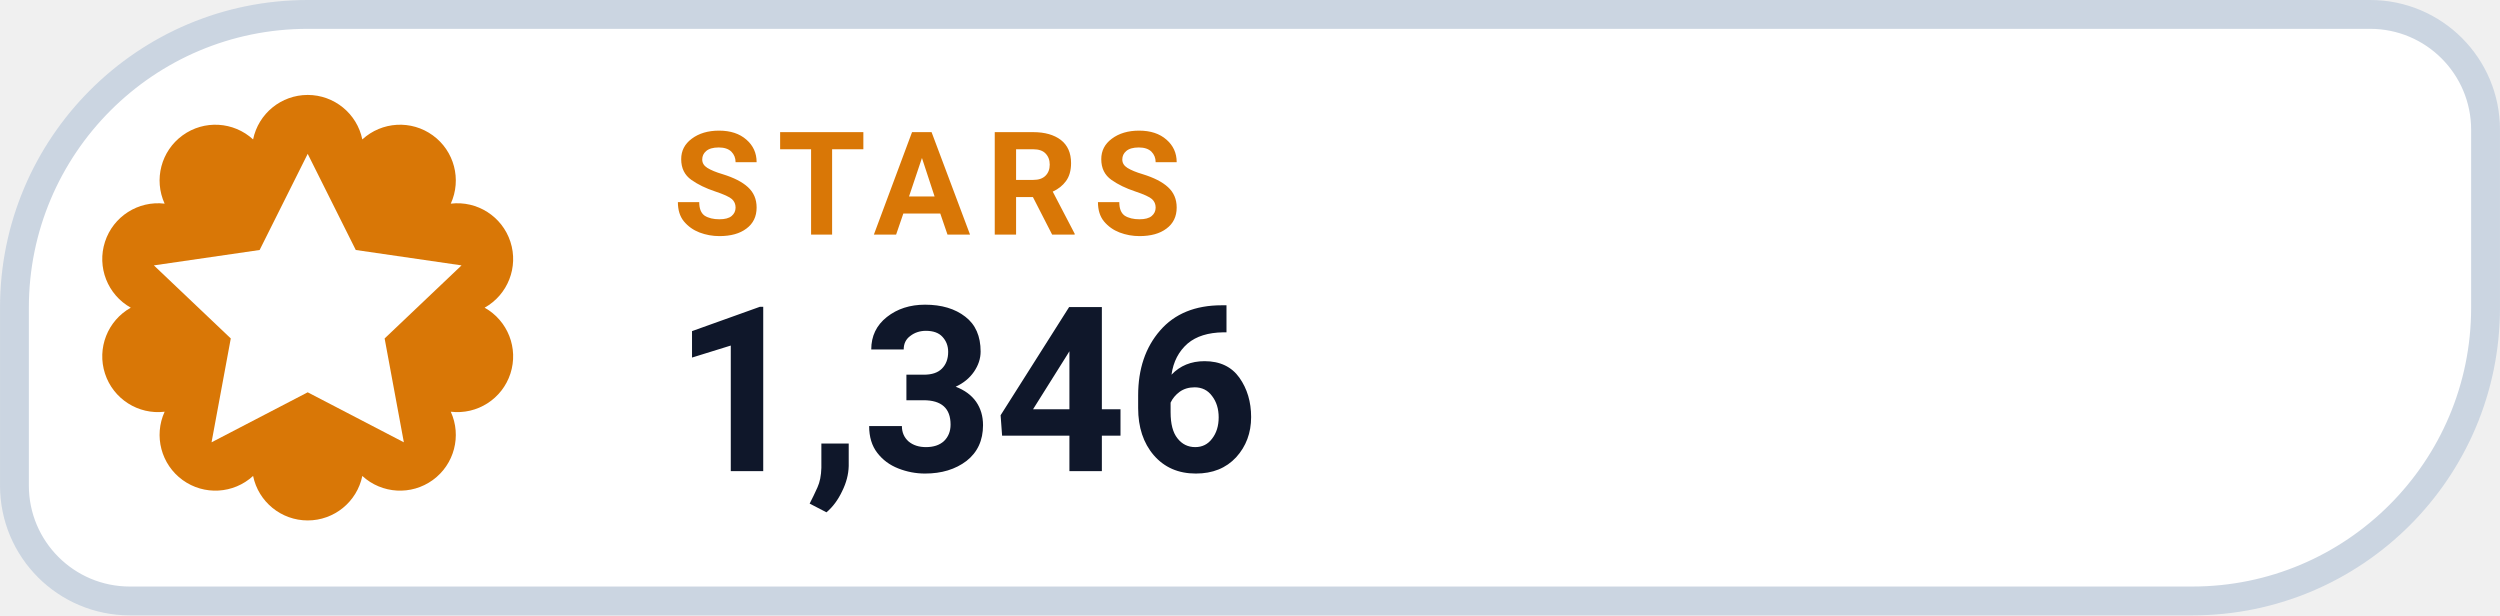
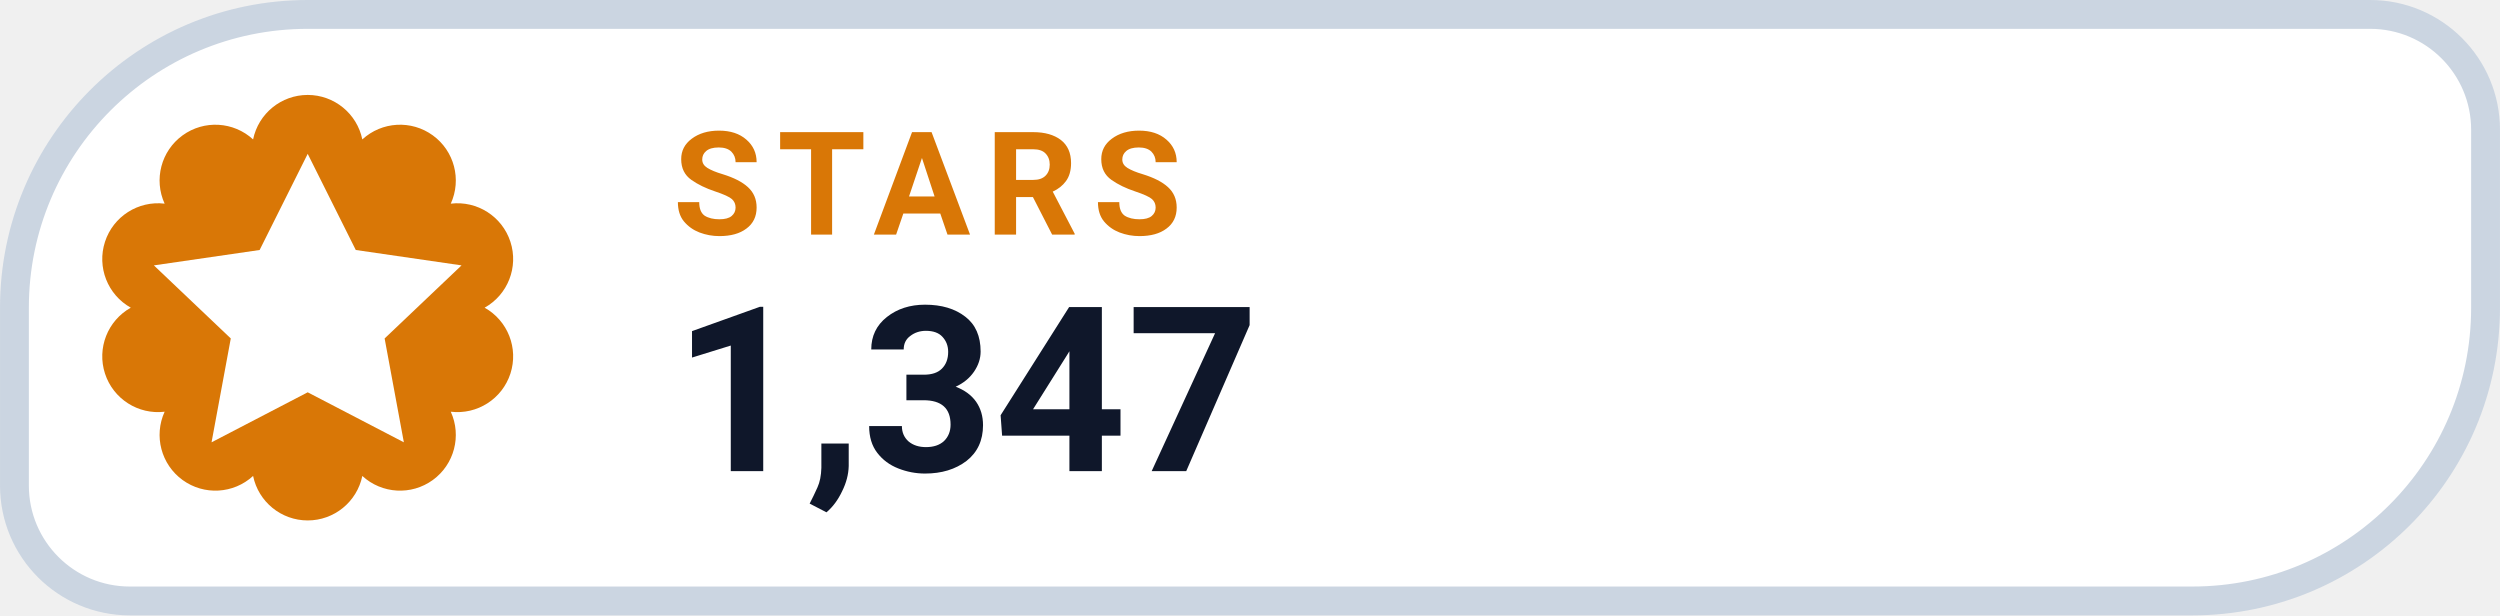
- <svg xmlns="http://www.w3.org/2000/svg" width="126" height="31.015" viewBox="0 0 130 32" role="img" aria-label="STARS 1,346">
+ <svg xmlns="http://www.w3.org/2000/svg" width="126" height="31.015" viewBox="0 0 130 32" role="img" aria-label="STARS 1,347">
  <path d="M 16.00 0.75 H 123.25 A 6.00 6.00 0 0 1 129.25 6.75 V 16.00 A 15.25 15.25 0 0 1 114.00 31.25 H 6.75 A 6.00 6.00 0 0 1 0.75 25.25 V 16.00 A 15.25 15.25 0 0 1 16.00 0.75 Z" fill="#FFFFFF" stroke="#CBD5E1" stroke-width="1.5" />
  <path d="M 13.16 7.25 A 2.90 2.90 0 0 1 18.84 7.25 A 2.90 2.90 0 0 1 23.44 10.59 A 2.90 2.90 0 0 1 25.20 16.00 A 2.90 2.90 0 0 1 23.44 21.41 A 2.90 2.90 0 0 1 18.84 24.75 A 2.90 2.90 0 0 1 13.16 24.75 A 2.90 2.90 0 0 1 8.56 21.41 A 2.90 2.90 0 0 1 6.80 16.00 A 2.90 2.90 0 0 1 8.56 10.59 A 2.90 2.90 0 0 1 13.16 7.25 Z" fill="#D97706" />
  <g transform="translate(16 16)" style="color:#FFFFFF;">
    <path d="M0 -8 l2.5 5 5.5 .8 -4 3.8 1 5.4 -5 -2.6 -5 2.6 1 -5.4 -4 -3.8 5.5 -.8 Z" fill="currentColor" />
  </g>
  <text x="35" y="12.2" fill="#D97706" font-family="-apple-system,BlinkMacSystemFont,'Segoe UI',Roboto,Helvetica,Arial,sans-serif" font-size="7.5" font-weight="700" letter-spacing=".8">STARS</text>
-   <text x="35" y="24.5" fill="#0F172A" font-family="-apple-system,BlinkMacSystemFont,'Segoe UI',Roboto,Helvetica,Arial,sans-serif" font-size="12" font-weight="750">1,346</text>
+   <text x="35" y="24.5" fill="#0F172A" font-family="-apple-system,BlinkMacSystemFont,'Segoe UI',Roboto,Helvetica,Arial,sans-serif" font-size="12" font-weight="750">1,347</text>
</svg>
